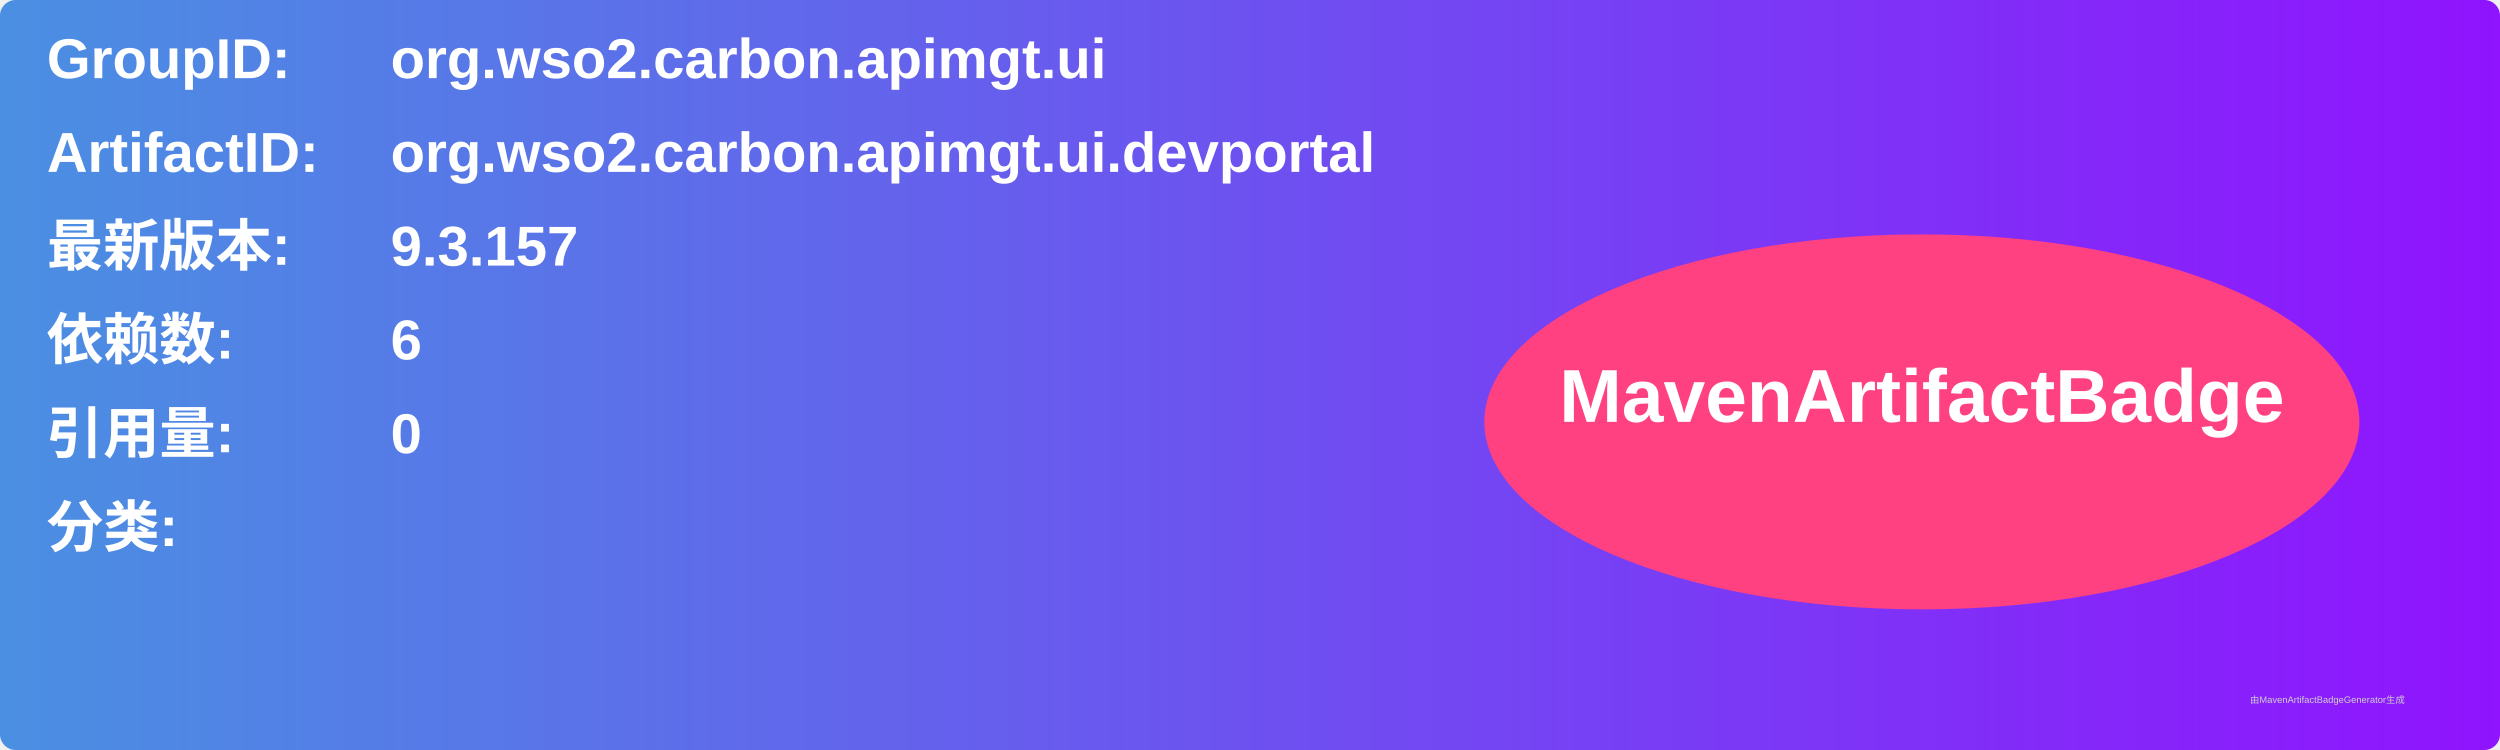
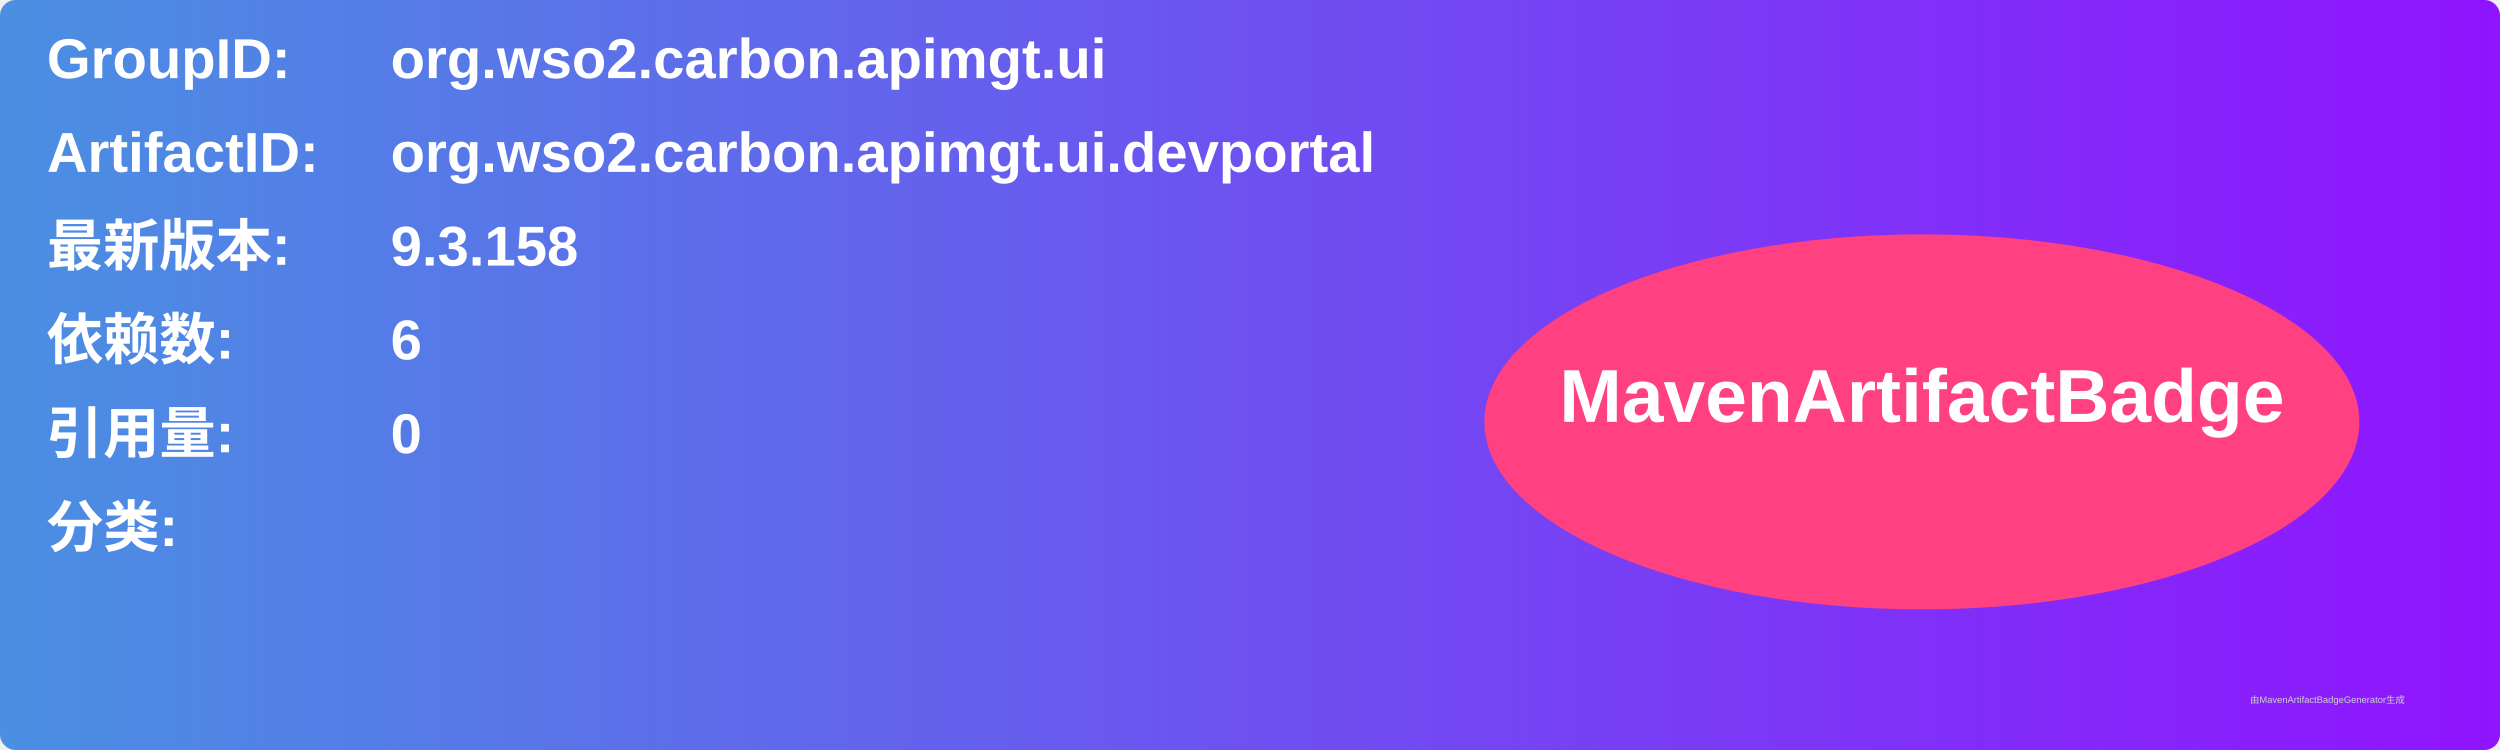
<svg xmlns="http://www.w3.org/2000/svg" width="800" height="240" viewBox="0 0 800 240">
  <linearGradient id="grad" x1="0%" y1="0%" x2="100%" y2="0%">
    <stop offset="0%" stop-color="#4a90e2" />
    <stop offset="100%" stop-color="#9013fe" />
  </linearGradient>
  <rect width="100%" height="100%" rx="5" ry="5" fill="url(#grad)" />
  <g transform="translate(15, 15)">
    <text x="0" y="10" font-family="Arial" font-size="18" fill="white" font-weight="bold" width="260">GroupID:</text>
    <text x="110" y="10" font-family="Arial" font-size="18" fill="white" font-weight="bold" width="460">org.wso2.carbon.apimgt.ui</text>
    <text x="0" y="40" font-family="Arial" font-size="18" fill="white" font-weight="bold" width="260">ArtifactID:</text>
    <text x="110" y="40" font-family="Arial" font-size="18" fill="white" font-weight="bold" width="460">org.wso2.carbon.apimgt.ui.devportal</text>
    <text x="0" y="70" font-family="Arial" font-size="18" fill="white" font-weight="bold">最新版本:</text>
    <text x="110" y="70" font-family="Arial" font-size="18" fill="white" font-weight="bold">
-       <tspan font-weight="bold">9.3.157</tspan>
+       <tspan font-weight="bold">9.3.158</tspan>
    </text>
    <text x="0" y="100" font-family="Arial" font-size="18" fill="white" font-weight="bold">依赖数: </text>
    <text x="110" y="100" font-family="Arial" font-size="18" fill="white">
      <tspan font-weight="bold">6</tspan>
    </text>
    <text x="0" y="130" font-family="Arial" font-size="18" fill="white" font-weight="bold">引用量: </text>
    <text x="110" y="130" font-family="Arial" font-size="18" fill="white">
      <tspan font-weight="bold">0</tspan>
    </text>
    <text x="0" y="160" font-family="Arial" font-size="18" fill="white" font-weight="bold">分类:</text>
    <text x="10" y="190" font-family="Arial" font-size="10" fill="white">
      <tspan font-weight="bold" />
    </text>
    <ellipse cx="600" cy="120" rx="140" ry="60" fill="#ff4081" />
    <text x="600" y="120" text-anchor="middle" font-family="Arial" font-size="24" fill="white" font-weight="bold">MavenArtifactBadge</text>
  </g>
  <text x="720" y="225" font-family="Arial" font-size="3" fill="#d0d0d0">由MavenArtifactBadgeGenerator生成</text>
</svg>
